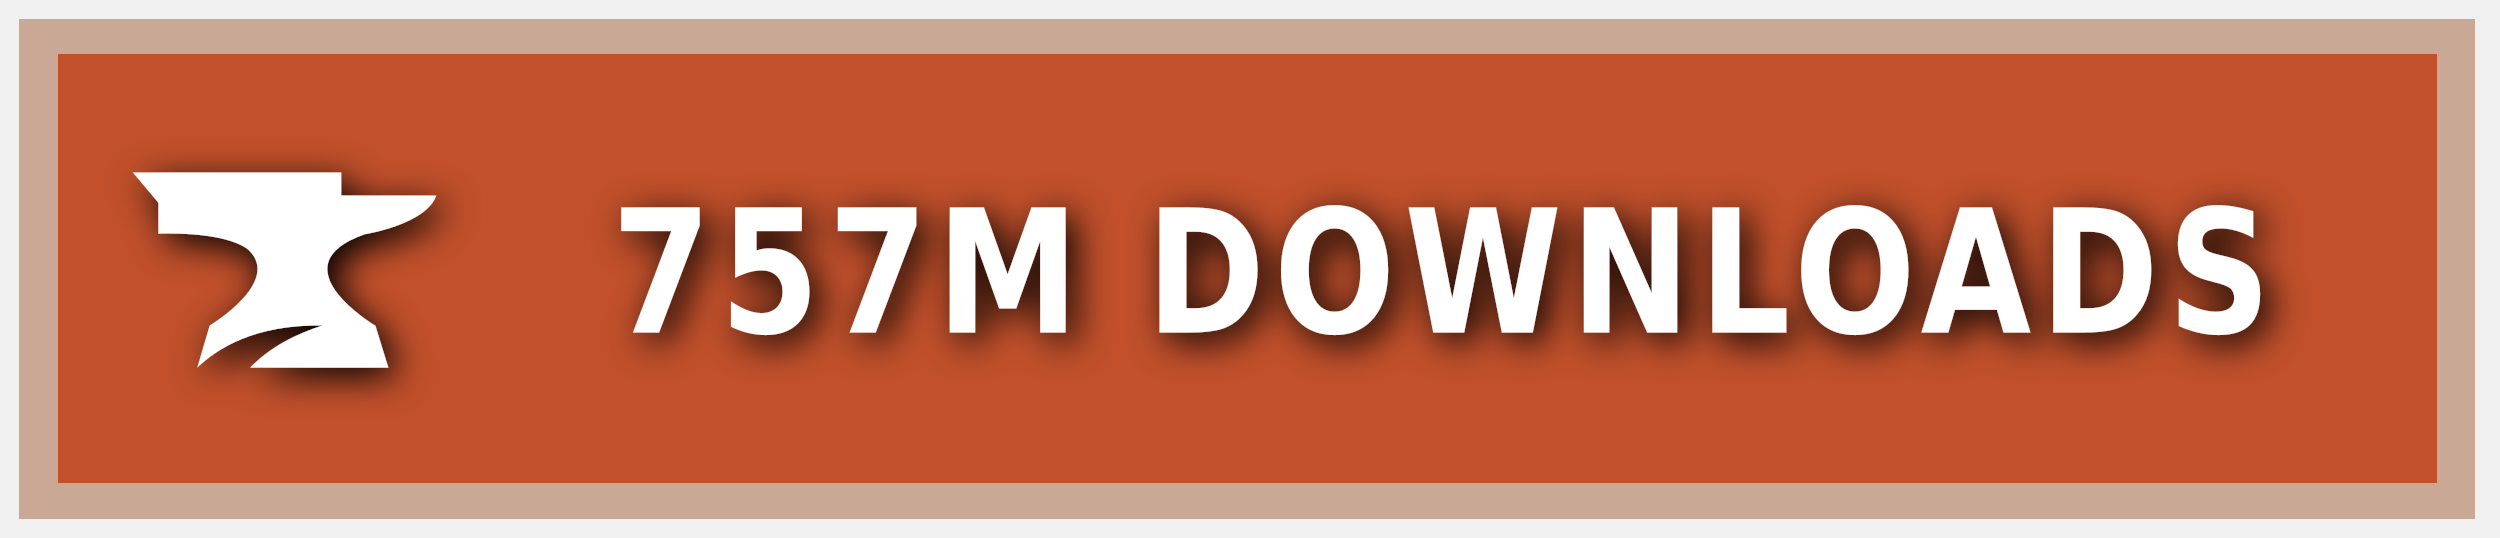
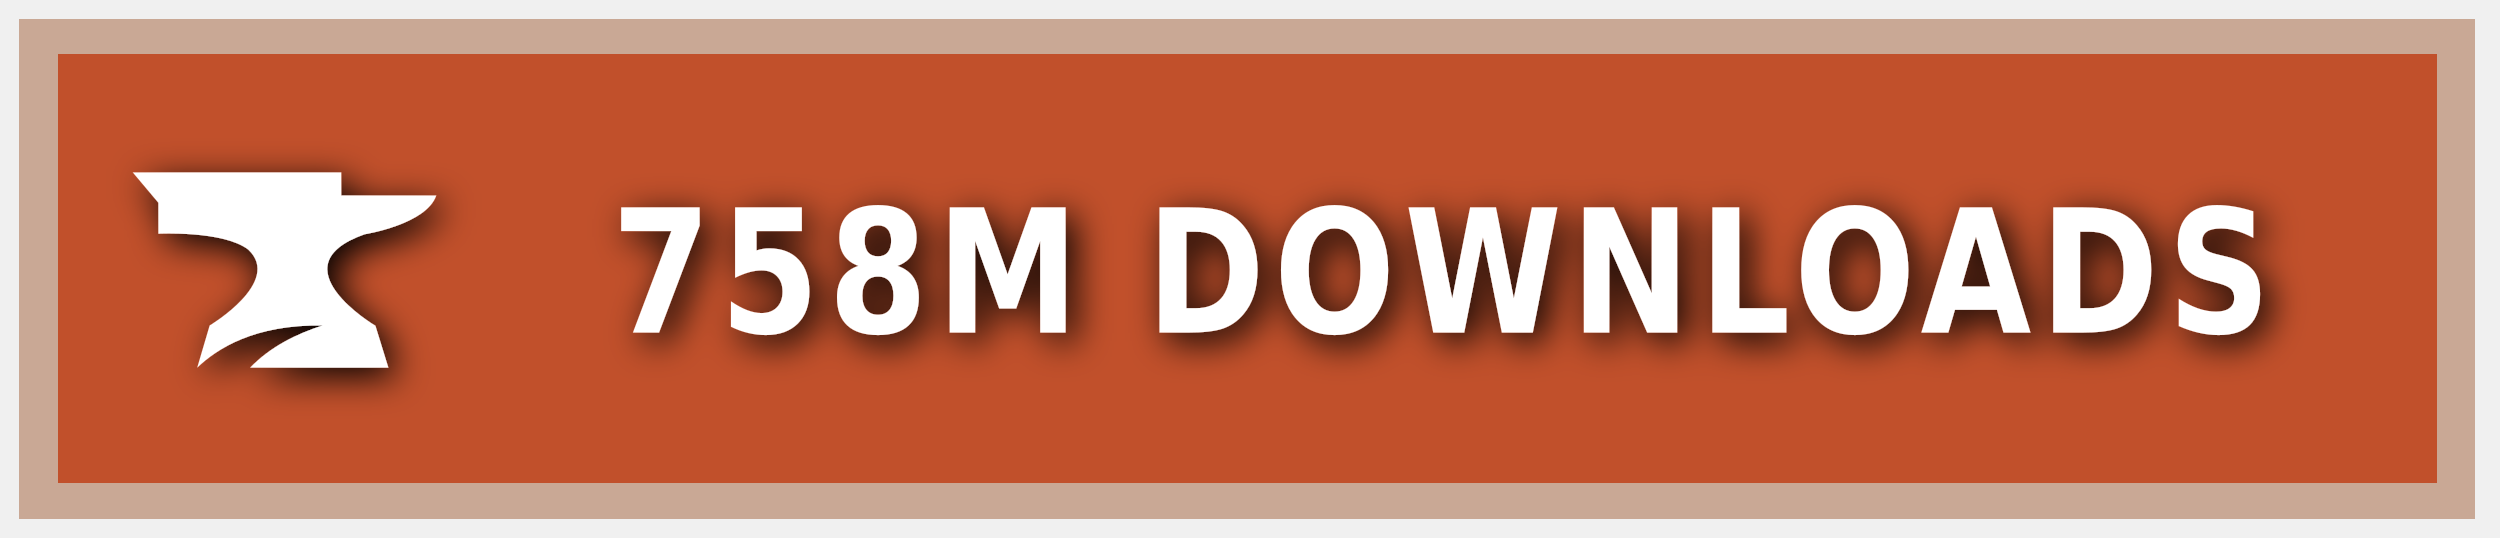
<svg xmlns="http://www.w3.org/2000/svg" xmlns:ns1="https://boxy-svg.com" width="200" height="43" viewBox="0 0 140 30" role="img" aria-label="CURSEFORGE">
  <style> g:not(.noshadow) { filter: drop-shadow(0.5px 0.5px 1.0px black); } </style>
  <defs>
    <ns1:guide x="121.656" y="10.118" angle="90" />
    <ns1:guide x="127.198" y="17.628" angle="90" />
    <ns1:guide x="8.199" y="-3.08" angle="0" />
    <ns1:guide x="20.449" y="-4.101" angle="0" />
  </defs>
  <g class="noshadow" shape-rendering="crispEdges" style="" transform="matrix(1.074564, 0, 0, 1, 0, 0)">
    <rect x="1" y="1" width="128" height="28" style="fill: #F16436;" />
    <rect x="1" y="1" width="128" height="28" style="fill: rgba(0, 0, 0, 0.2);" />
    <rect x="2" y="2" width="126" height="26" style="fill: none; stroke-width:2px; stroke: rgba(211, 255, 255, 0.5);" />
  </g>
  <g style="" transform="matrix(1, 0, 0, 1, 1, 1)">
    <path class="st1" d="M 19.416 12.071 C 19.416 12.071 22.882 11.52 23.433 9.895 L 18.11 9.895 L 18.11 8.604 L 6.433 8.604 L 7.868 10.301 L 7.868 12.041 C 7.868 12.041 11.495 11.853 12.903 12.927 C 14.832 14.74 10.741 17.177 10.741 17.177 L 10.044 19.541 C 11.147 18.482 13.236 17.119 17.065 17.177 C 15.615 17.641 14.135 18.366 13.005 19.541 L 20.75 19.541 L 20.024 17.191 C 20.01 17.191 14.396 13.841 19.416 12.071 Z" style="fill: rgb(255, 255, 255);" />
  </g>
  <g fill="#fff" text-anchor="middle" font-family="Verdana,Geneva,DejaVu Sans,sans-serif" text-rendering="geometricPrecision" font-size="100" transform="matrix(1, 0, 0, 1, 13, 0)">
-     <text style="font-size: 80px; font-weight: 700; white-space: pre;" transform="matrix(0.1, 0, 0, 0.120296, 0, -3.678133)" x="677" y="185" letter-spacing="5">757M DOWNLOADS</text>
+     <text style="font-size: 80px; font-weight: 700; white-space: pre;" transform="matrix(0.1, 0, 0, 0.120296, 0, -3.678133)" x="677" y="185" letter-spacing="5">758M DOWNLOADS</text>
  </g>
</svg>
